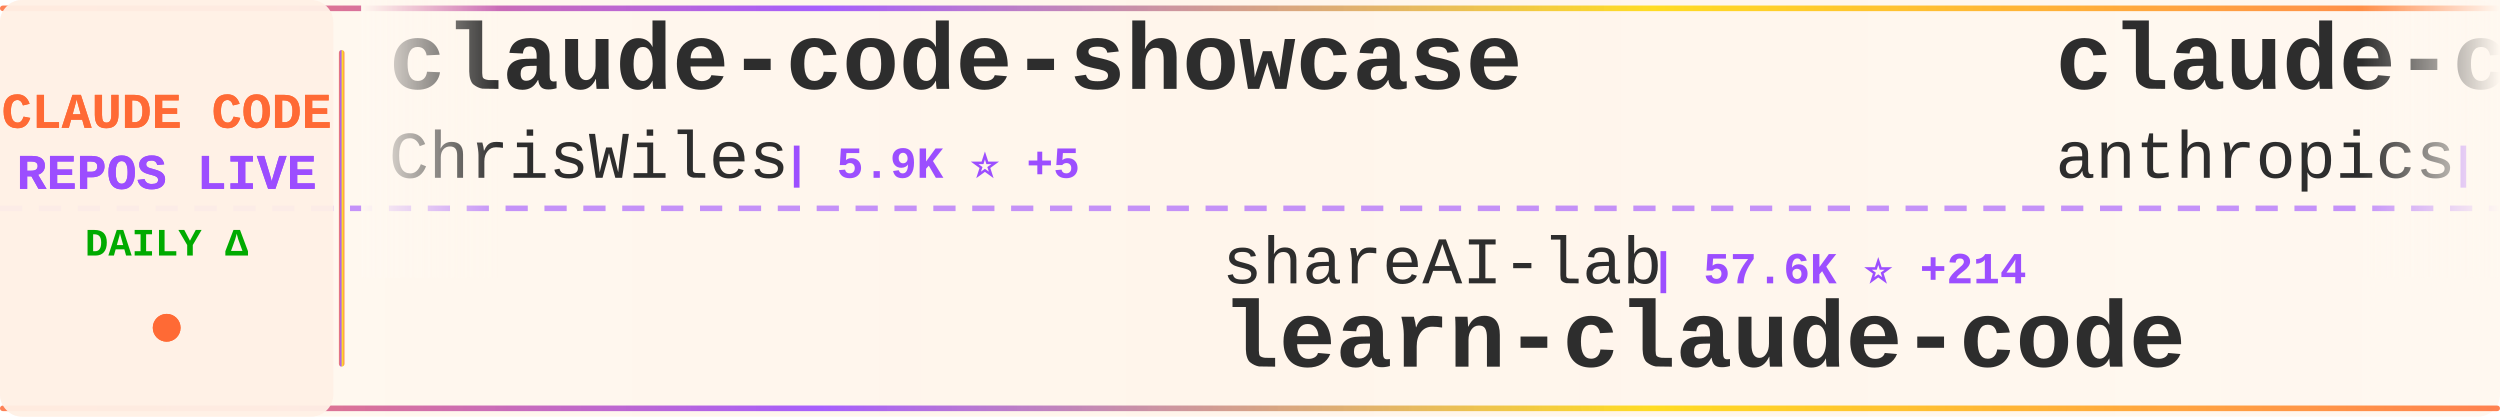
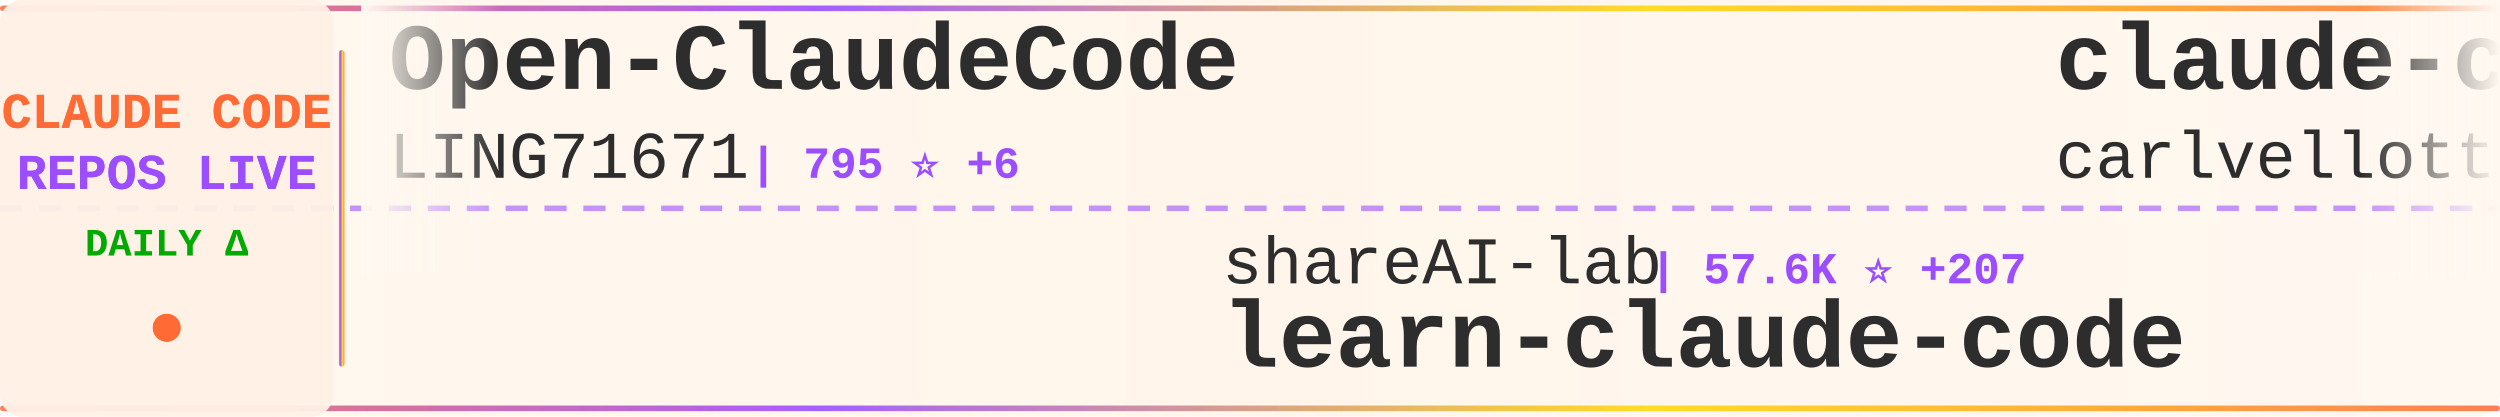
<svg xmlns="http://www.w3.org/2000/svg" width="900" height="150">
  <defs>
    <linearGradient id="tickerBg" x1="0%" y1="0%" x2="100%" y2="0%">
      <stop offset="0%" style="stop-color:#fff8f0;stop-opacity:0.98" />
      <stop offset="50%" style="stop-color:#fff5eb;stop-opacity:1" />
      <stop offset="100%" style="stop-color:#fff8f0;stop-opacity:0.98" />
    </linearGradient>
    <linearGradient id="borderGrad" x1="0%" y1="0%" x2="100%" y2="0%">
      <stop offset="0%" style="stop-color:#FF6B35;stop-opacity:0.85">
        <animate attributeName="stop-opacity" values="0.85;1;0.85" dur="2s" repeatCount="indefinite" />
      </stop>
      <stop offset="33%" style="stop-color:#9C4EFF;stop-opacity:0.9">
        <animate attributeName="stop-opacity" values="0.9;1;0.9" dur="2.2s" repeatCount="indefinite" />
      </stop>
      <stop offset="66%" style="stop-color:#FFD700;stop-opacity:0.85">
        <animate attributeName="stop-opacity" values="0.85;1;0.85" dur="1.8s" repeatCount="indefinite" />
      </stop>
      <stop offset="100%" style="stop-color:#FF6B35;stop-opacity:0.85">
        <animate attributeName="stop-opacity" values="0.85;1;0.85" dur="2s" repeatCount="indefinite" />
      </stop>
    </linearGradient>
    <filter id="textGlow">
      <feGaussianBlur stdDeviation="0.15" result="coloredBlur" />
      <feMerge>
        <feMergeNode in="coloredBlur" />
        <feMergeNode in="SourceGraphic" />
      </feMerge>
    </filter>
    <filter id="metricGlow">
      <feGaussianBlur stdDeviation="0.2" result="coloredBlur" />
      <feMerge>
        <feMergeNode in="coloredBlur" />
        <feMergeNode in="SourceGraphic" />
      </feMerge>
    </filter>
    <linearGradient id="leftFade" x1="0%" y1="0%" x2="100%" y2="0%">
      <stop offset="0%" style="stop-color:#fff8f0;stop-opacity:1" />
      <stop offset="100%" style="stop-color:#fff8f0;stop-opacity:0" />
    </linearGradient>
    <linearGradient id="rightFade" x1="0%" y1="0%" x2="100%" y2="0%">
      <stop offset="0%" style="stop-color:#fff8f0;stop-opacity:0" />
      <stop offset="100%" style="stop-color:#fff8f0;stop-opacity:1" />
    </linearGradient>
  </defs>
  <rect width="900" height="150" fill="url(#tickerBg)" rx="8" />
  <rect x="0" y="2" width="900" height="2" fill="url(#borderGrad)" rx="1" />
  <rect x="0" y="146" width="900" height="2" fill="url(#borderGrad)" rx="1" />
  <line x1="0" y1="75" x2="900" y2="75" stroke="#9C4EFF" stroke-width="2" stroke-dasharray="8 6" opacity="0.6" />
  <rect x="0" y="0" width="120" height="150" fill="#fff0e6" opacity="0.95" rx="8" />
  <text x="60" y="46" font-family="'Courier New', monospace" font-size="18" font-weight="bold" fill="#FF6B35" text-anchor="middle" filter="url(#textGlow)">
    CLAUDE CODE
  </text>
  <text x="60" y="68" font-family="'Courier New', monospace" font-size="18" font-weight="bold" fill="#9C4EFF" text-anchor="middle" filter="url(#textGlow)">
    REPOS LIVE
  </text>
  <text x="60" y="92" font-family="'Courier New', monospace" font-size="14" font-weight="bold" fill="#00aa00" text-anchor="middle">
    DAILY Δ
  </text>
  <circle cx="60" cy="118" r="5" fill="#FF6B35" filter="url(#metricGlow)">
    <animate attributeName="r" values="4;6;4" dur="1.5s" repeatCount="indefinite" />
    <animate attributeName="opacity" values="0.6;1;0.6" dur="1.5s" repeatCount="indefinite" />
  </circle>
  <rect x="122" y="18" width="2" height="114" fill="url(#borderGrad)" rx="1" />
  <clipPath id="tickerClip">
    <rect x="130" y="0" width="770" height="150" />
  </clipPath>
  <g clip-path="url(#tickerClip)">
    <g id="tickerItems">
      <animateTransform attributeName="transform" attributeType="XML" type="translate" from="0 0" to="-3000 0" dur="54s" repeatCount="indefinite" />
      <g transform="translate(0, 0)">
-         <text x="140" y="32" font-family="'Courier New', monospace" font-size="34" font-weight="bold" fill="#2d2d2d">claude-code-showcase</text>
-         <text x="140" y="64" font-family="'Courier New', monospace" font-size="24" font-weight="normal" fill="#2d2d2d" opacity="1.0">ChrisWiles</text>
-         <text x="282" y="64" font-family="'Courier New', monospace" font-size="16" font-weight="bold" fill="#9C4EFF"> | 5.9K ⭐ +5</text>
+         <text x="140" y="32" font-family="'Courier New', monospace" font-size="34" font-weight="bold" fill="#2d2d2d">Open-ClaudeCode</text>
+         <text x="140" y="64" font-family="'Courier New', monospace" font-size="24" font-weight="normal" fill="#2d2d2d" opacity="1.0">LING71671</text>
+         <text x="270" y="64" font-family="'Courier New', monospace" font-size="16" font-weight="bold" fill="#9C4EFF"> | 795 ⭐ +6</text>
      </g>
      <g transform="translate(300, 0)">
        <text x="140" y="102" font-family="'Courier New', monospace" font-size="24" font-weight="normal" fill="#2d2d2d" opacity="1.0">shareAI-lab</text>
-         <text x="294" y="102" font-family="'Courier New', monospace" font-size="16" font-weight="bold" fill="#9C4EFF"> | 57.6K ⭐ +214</text>
+         <text x="294" y="102" font-family="'Courier New', monospace" font-size="16" font-weight="bold" fill="#9C4EFF"> | 57.6K ⭐ +207</text>
        <text x="140" y="132" font-family="'Courier New', monospace" font-size="34" font-weight="bold" fill="#2d2d2d">learn-claude-code</text>
      </g>
      <g transform="translate(600, 0)">
-         <text x="140" y="32" font-family="'Courier New', monospace" font-size="34" font-weight="bold" fill="#2d2d2d">claude-code-action</text>
-         <text x="140" y="64" font-family="'Courier New', monospace" font-size="24" font-weight="normal" fill="#2d2d2d" opacity="1.0">anthropics</text>
-         <text x="282" y="64" font-family="'Courier New', monospace" font-size="16" font-weight="bold" fill="#9C4EFF"> | 7.4K ⭐ +19</text>
+         <text x="140" y="32" font-family="'Courier New', monospace" font-size="34" font-weight="bold" fill="#2d2d2d">claude-code-pm-course</text>
+         <text x="140" y="64" font-family="'Courier New', monospace" font-size="24" font-weight="normal" fill="#2d2d2d" opacity="1.0">carlvellotti</text>
+         <text x="306" y="64" font-family="'Courier New', monospace" font-size="16" font-weight="bold" fill="#9C4EFF"> | 1.9K ⭐ +2</text>
      </g>
      <g transform="translate(900, 0)">
-         <text x="140" y="102" font-family="'Courier New', monospace" font-size="24" font-weight="normal" fill="#2d2d2d" opacity="1.0">pedrohcgs</text>
-         <text x="270" y="102" font-family="'Courier New', monospace" font-size="16" font-weight="bold" fill="#9C4EFF"> | 1.0K ⭐ +12</text>
-         <text x="140" y="132" font-family="'Courier New', monospace" font-size="34" font-weight="bold" fill="#2d2d2d">claude-code-my-workflow</text>
+         <text x="140" y="102" font-family="'Courier New', monospace" font-size="24" font-weight="normal" fill="#2d2d2d" opacity="1.0">https-deeplearning-ai</text>
+         <text x="414" y="102" font-family="'Courier New', monospace" font-size="16" font-weight="bold" fill="#9C4EFF"> | 499 ⭐ +1</text>
+         <text x="140" y="132" font-family="'Courier New', monospace" font-size="34" font-weight="bold" fill="#2d2d2d">sc-claude-code-files</text>
      </g>
      <g transform="translate(1200, 0)">
-         <text x="140" y="32" font-family="'Courier New', monospace" font-size="34" font-weight="bold" fill="#2d2d2d">claude-code-from-source</text>
-         <text x="140" y="64" font-family="'Courier New', monospace" font-size="24" font-weight="normal" fill="#2d2d2d" opacity="1.0">alejandrobalderas</text>
-         <text x="366" y="64" font-family="'Courier New', monospace" font-size="16" font-weight="bold" fill="#9C4EFF"> | 1.8K ⭐ +7</text>
+         <text x="140" y="32" font-family="'Courier New', monospace" font-size="34" font-weight="bold" fill="#2d2d2d">claude-coder</text>
+         <text x="140" y="64" font-family="'Courier New', monospace" font-size="24" font-weight="normal" fill="#2d2d2d" opacity="1.0">kodu-ai</text>
+         <text x="246" y="64" font-family="'Courier New', monospace" font-size="16" font-weight="bold" fill="#9C4EFF"> | 5.3K ⭐ +1</text>
      </g>
      <g transform="translate(1500, 0)">
-         <text x="140" y="102" font-family="'Courier New', monospace" font-size="24" font-weight="normal" fill="#2d2d2d" opacity="1.0">anthropics</text>
-         <text x="282" y="102" font-family="'Courier New', monospace" font-size="16" font-weight="bold" fill="#9C4EFF"> | 126.5K ⭐ +554</text>
-         <text x="140" y="132" font-family="'Courier New', monospace" font-size="34" font-weight="bold" fill="#2d2d2d">skills</text>
+         <text x="140" y="102" font-family="'Courier New', monospace" font-size="24" font-weight="normal" fill="#2d2d2d" opacity="1.0">ghuntley</text>
+         <text x="258" y="102" font-family="'Courier New', monospace" font-size="16" font-weight="bold" fill="#9C4EFF"> | 973 ⭐</text>
+         <text x="140" y="132" font-family="'Courier New', monospace" font-size="34" font-weight="bold" fill="#2d2d2d">claude-code-source-code-...</text>
      </g>
      <g transform="translate(1800, 0)">
-         <text x="140" y="32" font-family="'Courier New', monospace" font-size="34" font-weight="bold" fill="#2d2d2d">claude-code-analysis</text>
-         <text x="140" y="64" font-family="'Courier New', monospace" font-size="24" font-weight="normal" fill="#2d2d2d" opacity="1.0">liuup</text>
-         <text x="222" y="64" font-family="'Courier New', monospace" font-size="16" font-weight="bold" fill="#9C4EFF"> | 2.1K ⭐ +33</text>
+         <text x="140" y="32" font-family="'Courier New', monospace" font-size="34" font-weight="bold" fill="#2d2d2d">how-claude-code-works</text>
+         <text x="140" y="64" font-family="'Courier New', monospace" font-size="24" font-weight="normal" fill="#2d2d2d" opacity="1.0">Windy3f3f3f3f</text>
+         <text x="318" y="64" font-family="'Courier New', monospace" font-size="16" font-weight="bold" fill="#9C4EFF"> | 2.1K ⭐ +10</text>
      </g>
      <g transform="translate(2100, 0)">
-         <text x="140" y="102" font-family="'Courier New', monospace" font-size="24" font-weight="normal" fill="#2d2d2d" opacity="1.0">guanshan</text>
-         <text x="258" y="102" font-family="'Courier New', monospace" font-size="16" font-weight="bold" fill="#9C4EFF"> | 57 ⭐</text>
-         <text x="140" y="132" font-family="'Courier New', monospace" font-size="34" font-weight="bold" fill="#2d2d2d">ClaudeCode</text>
+         <text x="140" y="102" font-family="'Courier New', monospace" font-size="24" font-weight="normal" fill="#2d2d2d" opacity="1.0">Piebald-AI</text>
+         <text x="282" y="102" font-family="'Courier New', monospace" font-size="16" font-weight="bold" fill="#9C4EFF"> | 9.8K ⭐ +75</text>
+         <text x="140" y="132" font-family="'Courier New', monospace" font-size="34" font-weight="bold" fill="#2d2d2d">claude-code-system-promp...</text>
      </g>
      <g transform="translate(2400, 0)">
-         <text x="140" y="32" font-family="'Courier New', monospace" font-size="34" font-weight="bold" fill="#2d2d2d">claude-code-reverse</text>
-         <text x="140" y="64" font-family="'Courier New', monospace" font-size="24" font-weight="normal" fill="#2d2d2d" opacity="1.0">Yuyz0112</text>
-         <text x="258" y="64" font-family="'Courier New', monospace" font-size="16" font-weight="bold" fill="#9C4EFF"> | 2.4K ⭐ +1</text>
+         <text x="140" y="32" font-family="'Courier New', monospace" font-size="34" font-weight="bold" fill="#2d2d2d">claude_codex_bridge</text>
+         <text x="140" y="64" font-family="'Courier New', monospace" font-size="24" font-weight="normal" fill="#2d2d2d" opacity="1.0">bfly123</text>
+         <text x="246" y="64" font-family="'Courier New', monospace" font-size="16" font-weight="bold" fill="#9C4EFF"> | 2.4K ⭐ +28</text>
      </g>
      <g transform="translate(2700, 0)">
-         <text x="140" y="102" font-family="'Courier New', monospace" font-size="24" font-weight="normal" fill="#2d2d2d" opacity="1.0">nicedreamzapp</text>
-         <text x="318" y="102" font-family="'Courier New', monospace" font-size="16" font-weight="bold" fill="#9C4EFF"> | 2.4K ⭐ +21</text>
-         <text x="140" y="132" font-family="'Courier New', monospace" font-size="34" font-weight="bold" fill="#2d2d2d">claude-code-local</text>
+         <text x="140" y="102" font-family="'Courier New', monospace" font-size="24" font-weight="normal" fill="#2d2d2d" opacity="1.0">alirezarezvani</text>
+         <text x="330" y="102" font-family="'Courier New', monospace" font-size="16" font-weight="bold" fill="#9C4EFF"> | 13.3K ⭐ +123</text>
+         <text x="140" y="132" font-family="'Courier New', monospace" font-size="34" font-weight="bold" fill="#2d2d2d">claude-skills</text>
      </g>
      <g transform="translate(3000, 0)">
-         <text x="140" y="32" font-family="'Courier New', monospace" font-size="34" font-weight="bold" fill="#2d2d2d">claude-code-showcase</text>
-         <text x="140" y="64" font-family="'Courier New', monospace" font-size="24" font-weight="normal" fill="#2d2d2d" opacity="1.0">ChrisWiles</text>
-         <text x="282" y="64" font-family="'Courier New', monospace" font-size="16" font-weight="bold" fill="#9C4EFF"> | 5.9K ⭐ +5</text>
+         <text x="140" y="32" font-family="'Courier New', monospace" font-size="34" font-weight="bold" fill="#2d2d2d">Open-ClaudeCode</text>
+         <text x="140" y="64" font-family="'Courier New', monospace" font-size="24" font-weight="normal" fill="#2d2d2d" opacity="1.0">LING71671</text>
+         <text x="270" y="64" font-family="'Courier New', monospace" font-size="16" font-weight="bold" fill="#9C4EFF"> | 795 ⭐ +6</text>
      </g>
      <g transform="translate(3300, 0)">
        <text x="140" y="102" font-family="'Courier New', monospace" font-size="24" font-weight="normal" fill="#2d2d2d" opacity="1.0">shareAI-lab</text>
-         <text x="294" y="102" font-family="'Courier New', monospace" font-size="16" font-weight="bold" fill="#9C4EFF"> | 57.6K ⭐ +214</text>
+         <text x="294" y="102" font-family="'Courier New', monospace" font-size="16" font-weight="bold" fill="#9C4EFF"> | 57.6K ⭐ +207</text>
        <text x="140" y="132" font-family="'Courier New', monospace" font-size="34" font-weight="bold" fill="#2d2d2d">learn-claude-code</text>
      </g>
      <g transform="translate(3600, 0)">
-         <text x="140" y="32" font-family="'Courier New', monospace" font-size="34" font-weight="bold" fill="#2d2d2d">claude-code-action</text>
-         <text x="140" y="64" font-family="'Courier New', monospace" font-size="24" font-weight="normal" fill="#2d2d2d" opacity="1.0">anthropics</text>
-         <text x="282" y="64" font-family="'Courier New', monospace" font-size="16" font-weight="bold" fill="#9C4EFF"> | 7.4K ⭐ +19</text>
+         <text x="140" y="32" font-family="'Courier New', monospace" font-size="34" font-weight="bold" fill="#2d2d2d">claude-code-pm-course</text>
+         <text x="140" y="64" font-family="'Courier New', monospace" font-size="24" font-weight="normal" fill="#2d2d2d" opacity="1.0">carlvellotti</text>
+         <text x="306" y="64" font-family="'Courier New', monospace" font-size="16" font-weight="bold" fill="#9C4EFF"> | 1.9K ⭐ +2</text>
      </g>
      <g transform="translate(3900, 0)">
-         <text x="140" y="102" font-family="'Courier New', monospace" font-size="24" font-weight="normal" fill="#2d2d2d" opacity="1.0">pedrohcgs</text>
-         <text x="270" y="102" font-family="'Courier New', monospace" font-size="16" font-weight="bold" fill="#9C4EFF"> | 1.0K ⭐ +12</text>
-         <text x="140" y="132" font-family="'Courier New', monospace" font-size="34" font-weight="bold" fill="#2d2d2d">claude-code-my-workflow</text>
+         <text x="140" y="102" font-family="'Courier New', monospace" font-size="24" font-weight="normal" fill="#2d2d2d" opacity="1.0">https-deeplearning-ai</text>
+         <text x="414" y="102" font-family="'Courier New', monospace" font-size="16" font-weight="bold" fill="#9C4EFF"> | 499 ⭐ +1</text>
+         <text x="140" y="132" font-family="'Courier New', monospace" font-size="34" font-weight="bold" fill="#2d2d2d">sc-claude-code-files</text>
      </g>
    </g>
  </g>
  <rect x="130" y="0" width="50" height="100" fill="url(#leftFade)" />
  <rect x="850" y="0" width="50" height="100" fill="url(#rightFade)" />
</svg>
